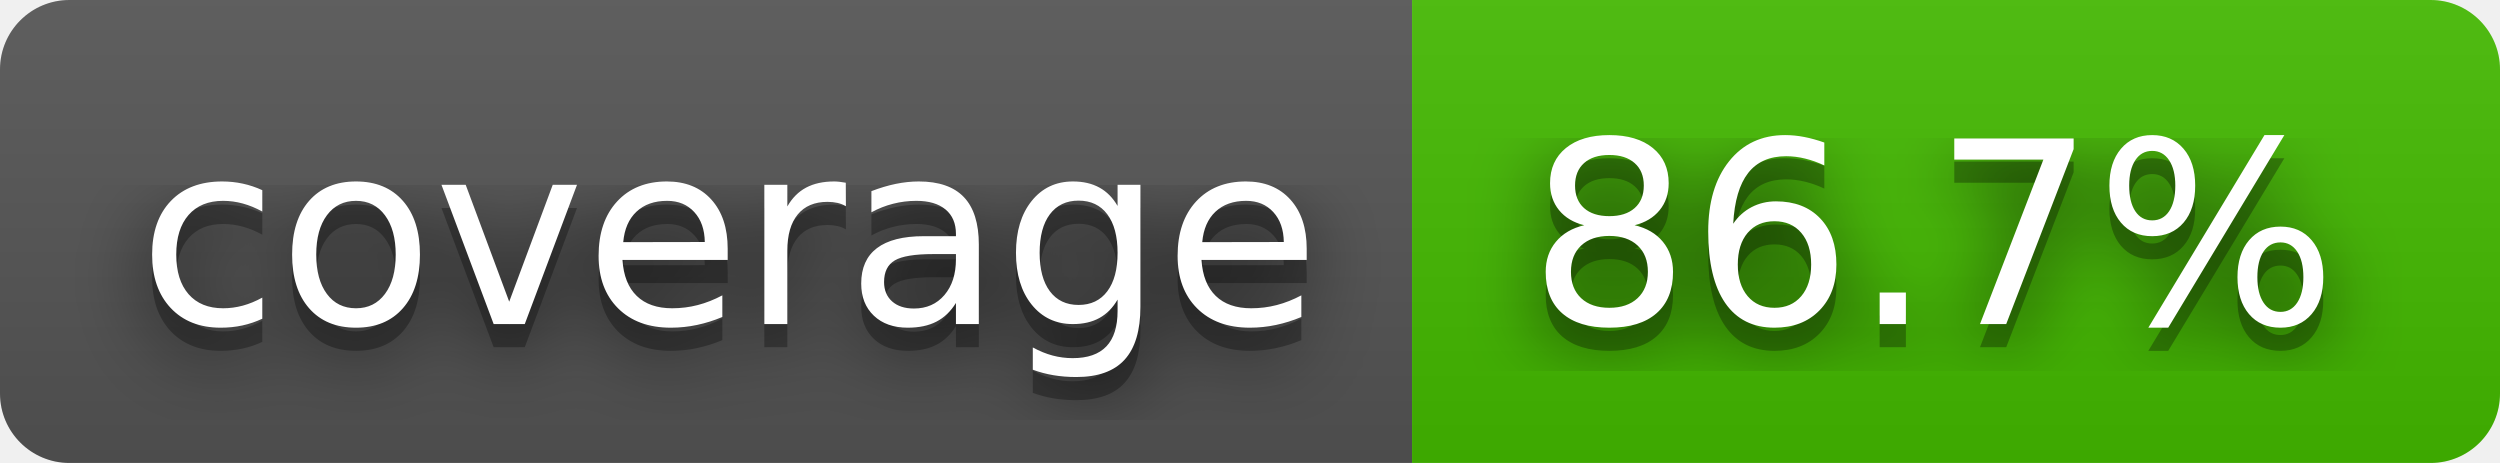
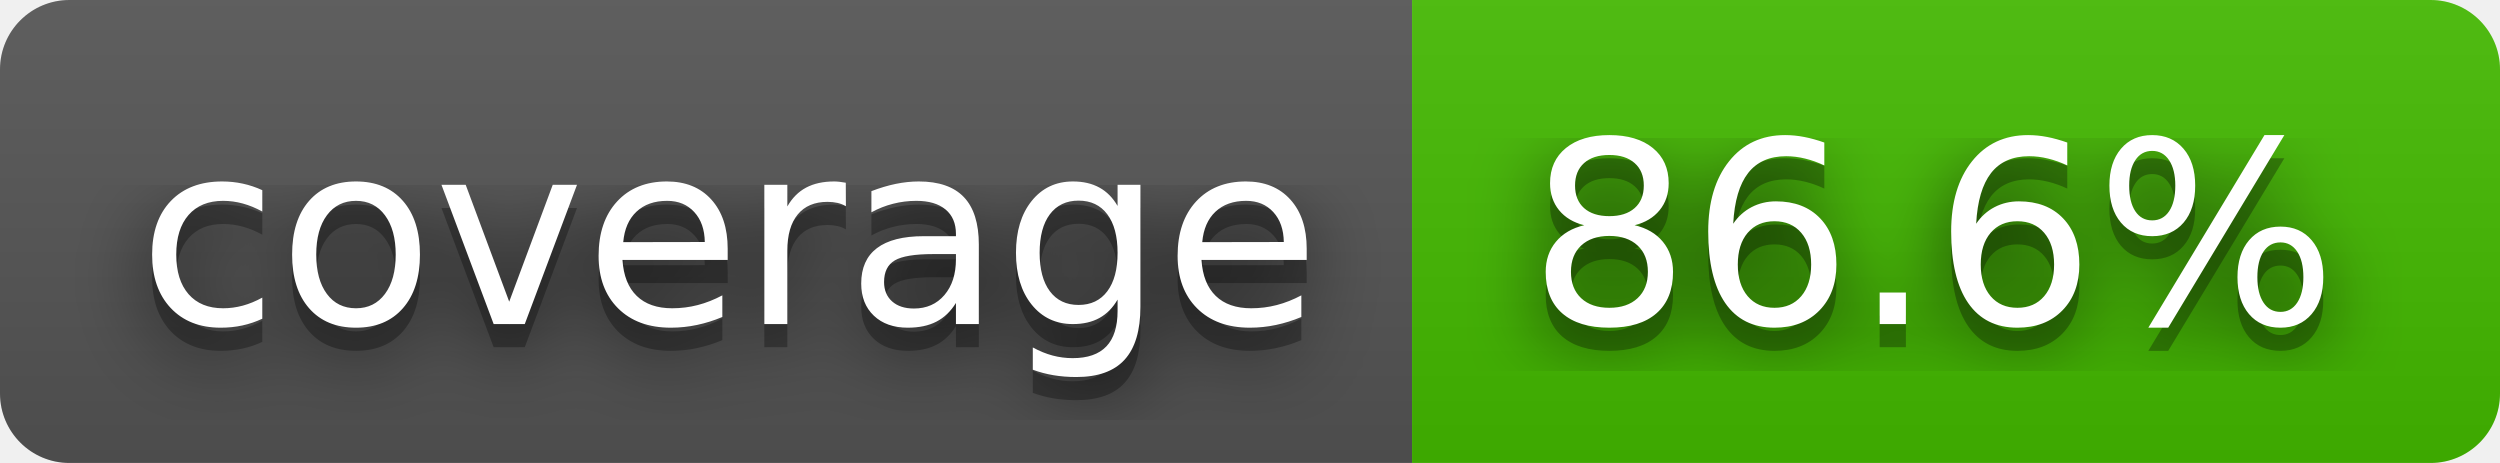
- <svg xmlns="http://www.w3.org/2000/svg" width="108" height="20" role="img" aria-label="coverage: 86.7%">
+ <svg xmlns="http://www.w3.org/2000/svg" width="108" height="20" role="img" aria-label="coverage: 86.6%">
  <filter id="blur">
    <feGaussianBlur stdDeviation="16" />
  </filter>
  <linearGradient id="s" x2="0" y2="100%">
    <stop offset="0" stop-color="#bbb" stop-opacity=".1" />
    <stop offset="1" stop-opacity=".1" />
  </linearGradient>
  <clipPath id="r">
    <rect width="108" height="20" rx="3" />
  </clipPath>
  <g clip-path="url(#r)">
    <rect width="61" height="20" fill="#555" />
    <rect x="61" width="47" height="20" fill="#4b0" />
    <rect width="108" height="20" fill="url(#s)" />
  </g>
  <g fill="#fff" text-anchor="middle" font-family="Verdana,Geneva,DejaVu Sans,sans-serif" text-rendering="geometricPrecision" font-size="110">
    <g transform="scale(.1)">
      <g aria-hidden="true" fill="#010101">
        <text x="315" y="150" fill-opacity=".8" filter="url(#blur)" textLength="510">coverage</text>
        <text x="315" y="150" fill-opacity=".3" textLength="510">coverage</text>
      </g>
      <text x="315" y="140" textLength="510">coverage</text>
    </g>
    <g transform="scale(.1)">
      <g aria-hidden="true" fill="#010101">
-         <text x="835" y="150" fill-opacity=".8" filter="url(#blur)" textLength="370">86.7%</text>
-         <text x="835" y="150" fill-opacity=".3" textLength="370">86.7%</text>
+         <text x="835" y="150" fill-opacity=".8" filter="url(#blur)" textLength="370">86.6%</text>
+         <text x="835" y="150" fill-opacity=".3" textLength="370">86.6%</text>
      </g>
-       <text x="835" y="140" textLength="370">86.7%</text>
+       <text x="835" y="140" textLength="370">86.6%</text>
    </g>
  </g>
</svg>
